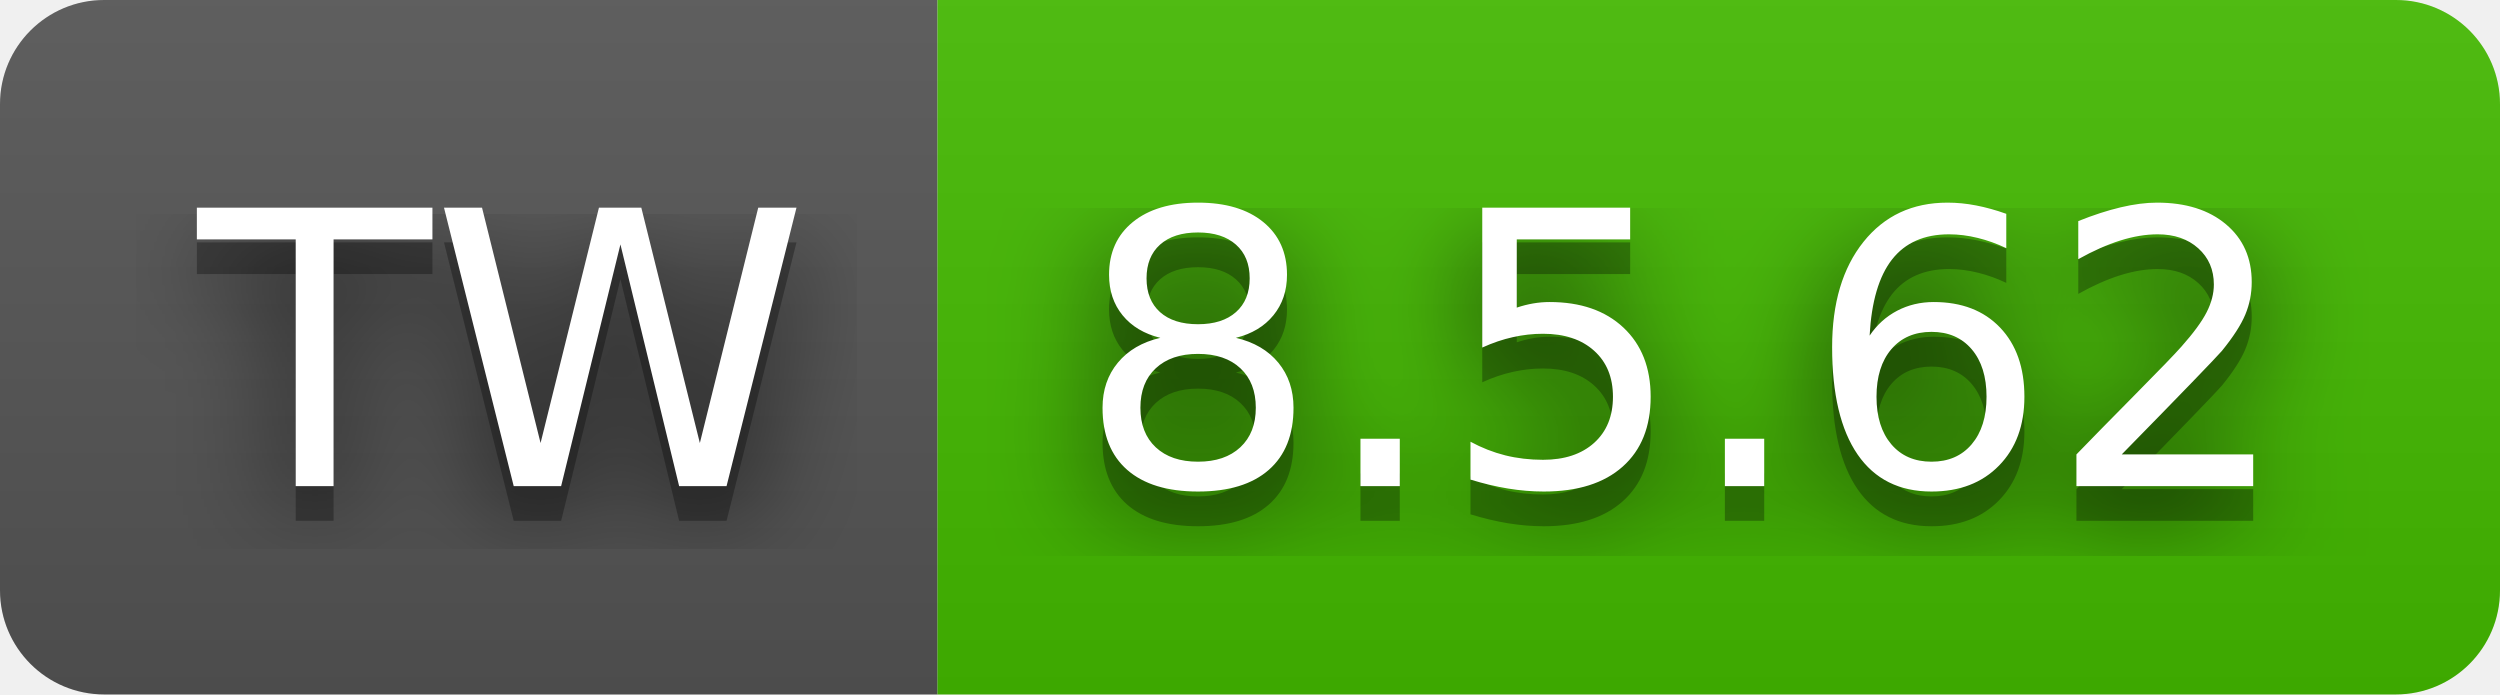
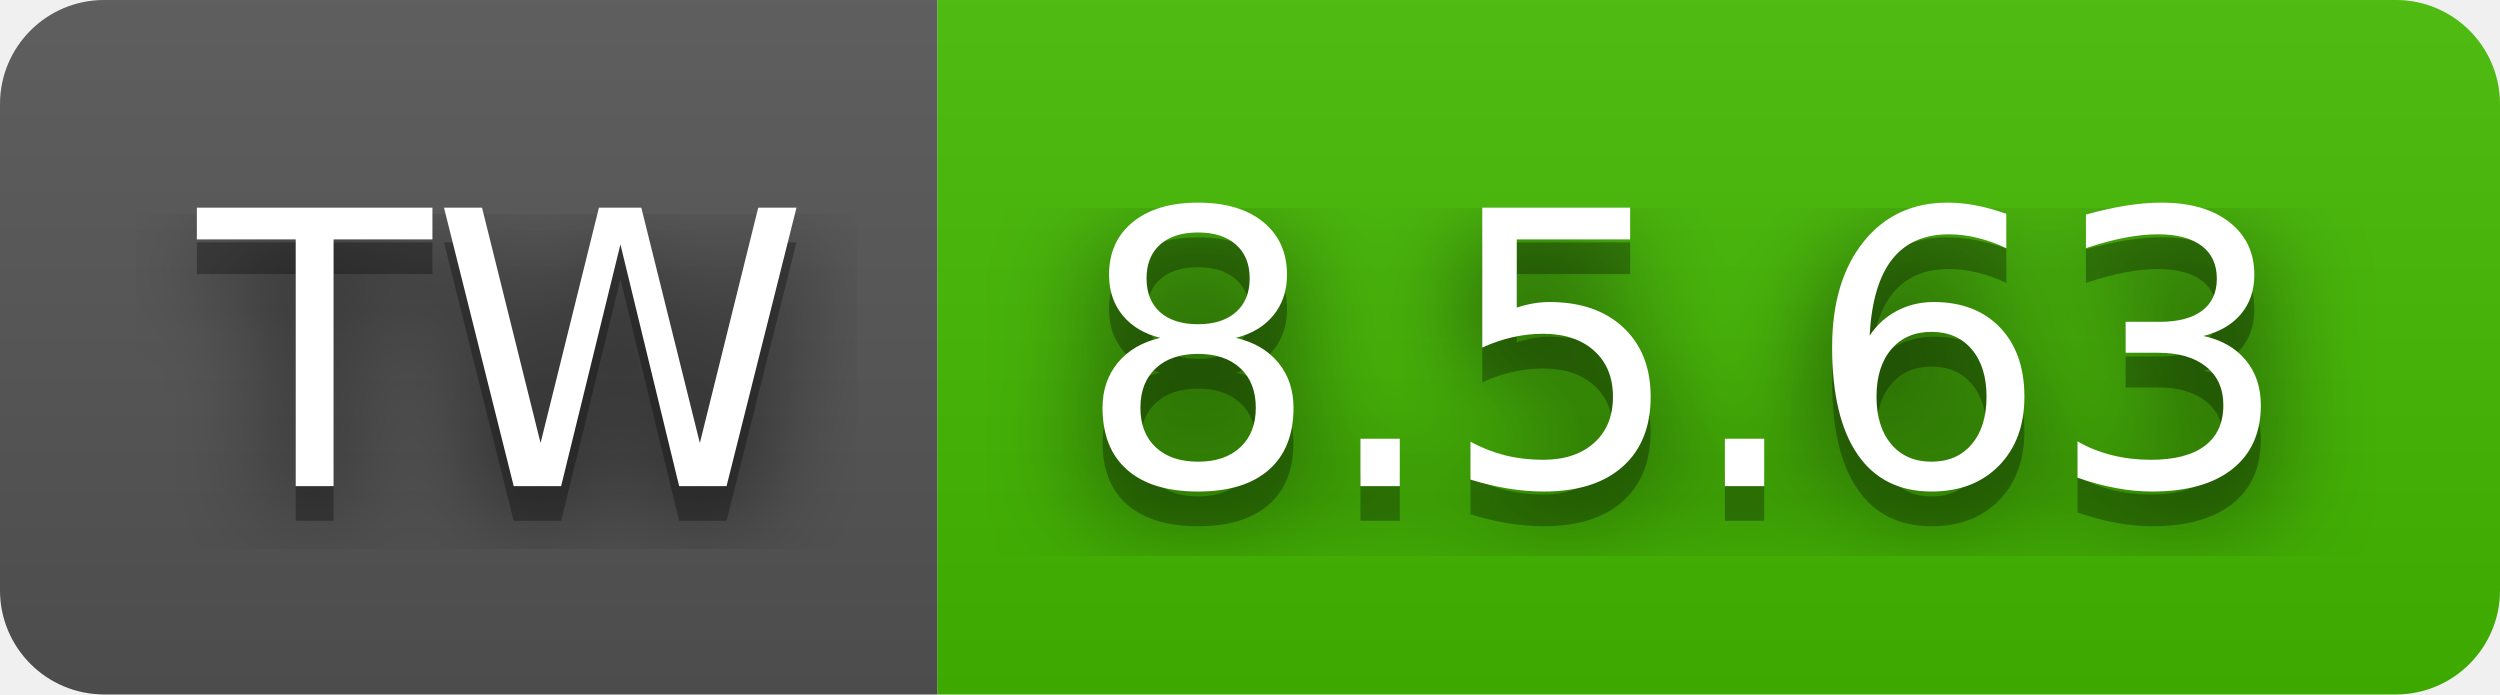
- <svg xmlns="http://www.w3.org/2000/svg" width="72" height="20" role="img" aria-label="TW: 8.5.62">
+ <svg xmlns="http://www.w3.org/2000/svg" width="72" height="20" role="img" aria-label="TW: 8.5.63">
  <filter id="blur">
    <feGaussianBlur stdDeviation="16" />
  </filter>
  <linearGradient id="s" x2="0" y2="100%">
    <stop offset="0" stop-color="#bbb" stop-opacity=".1" />
    <stop offset="1" stop-opacity=".1" />
  </linearGradient>
  <clipPath id="r">
    <rect width="72" height="20" rx="3" />
  </clipPath>
  <g clip-path="url(#r)">
    <rect width="27" height="20" fill="#555" />
    <rect x="27" width="45" height="20" fill="#4b0" />
    <rect width="72" height="20" fill="url(#s)" />
  </g>
  <g fill="#fff" text-anchor="middle" font-family="Verdana,Geneva,DejaVu Sans,sans-serif" text-rendering="geometricPrecision" font-size="110">
    <g transform="scale(.1)">
      <g aria-hidden="true" fill="#010101">
        <text x="145" y="150" fill-opacity=".8" filter="url(#blur)" textLength="170">TW</text>
        <text x="145" y="150" fill-opacity=".3" textLength="170">TW</text>
      </g>
      <text x="145" y="140" textLength="170">TW</text>
    </g>
    <g transform="scale(.1)">
      <g aria-hidden="true" fill="#010101">
-         <text x="485" y="150" fill-opacity=".8" filter="url(#blur)" textLength="350">8.5.62</text>
-         <text x="485" y="150" fill-opacity=".3" textLength="350">8.5.62</text>
+         <text x="485" y="150" fill-opacity=".8" filter="url(#blur)" textLength="350">8.5.63</text>
+         <text x="485" y="150" fill-opacity=".3" textLength="350">8.5.63</text>
      </g>
-       <text x="485" y="140" textLength="350">8.5.62</text>
+       <text x="485" y="140" textLength="350">8.5.63</text>
    </g>
  </g>
</svg>
